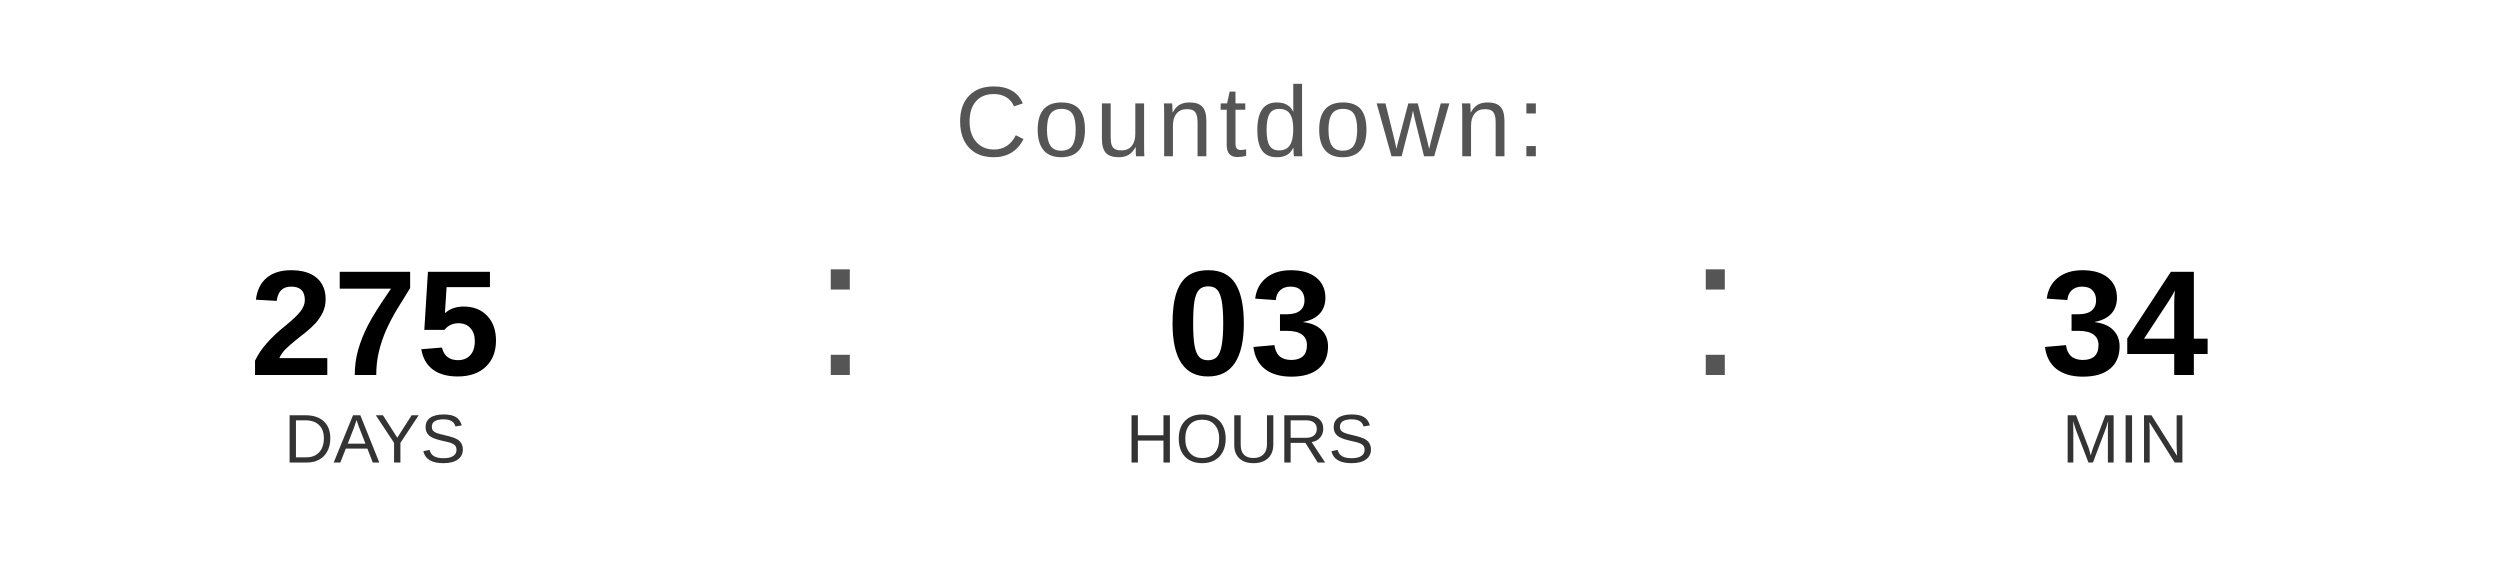
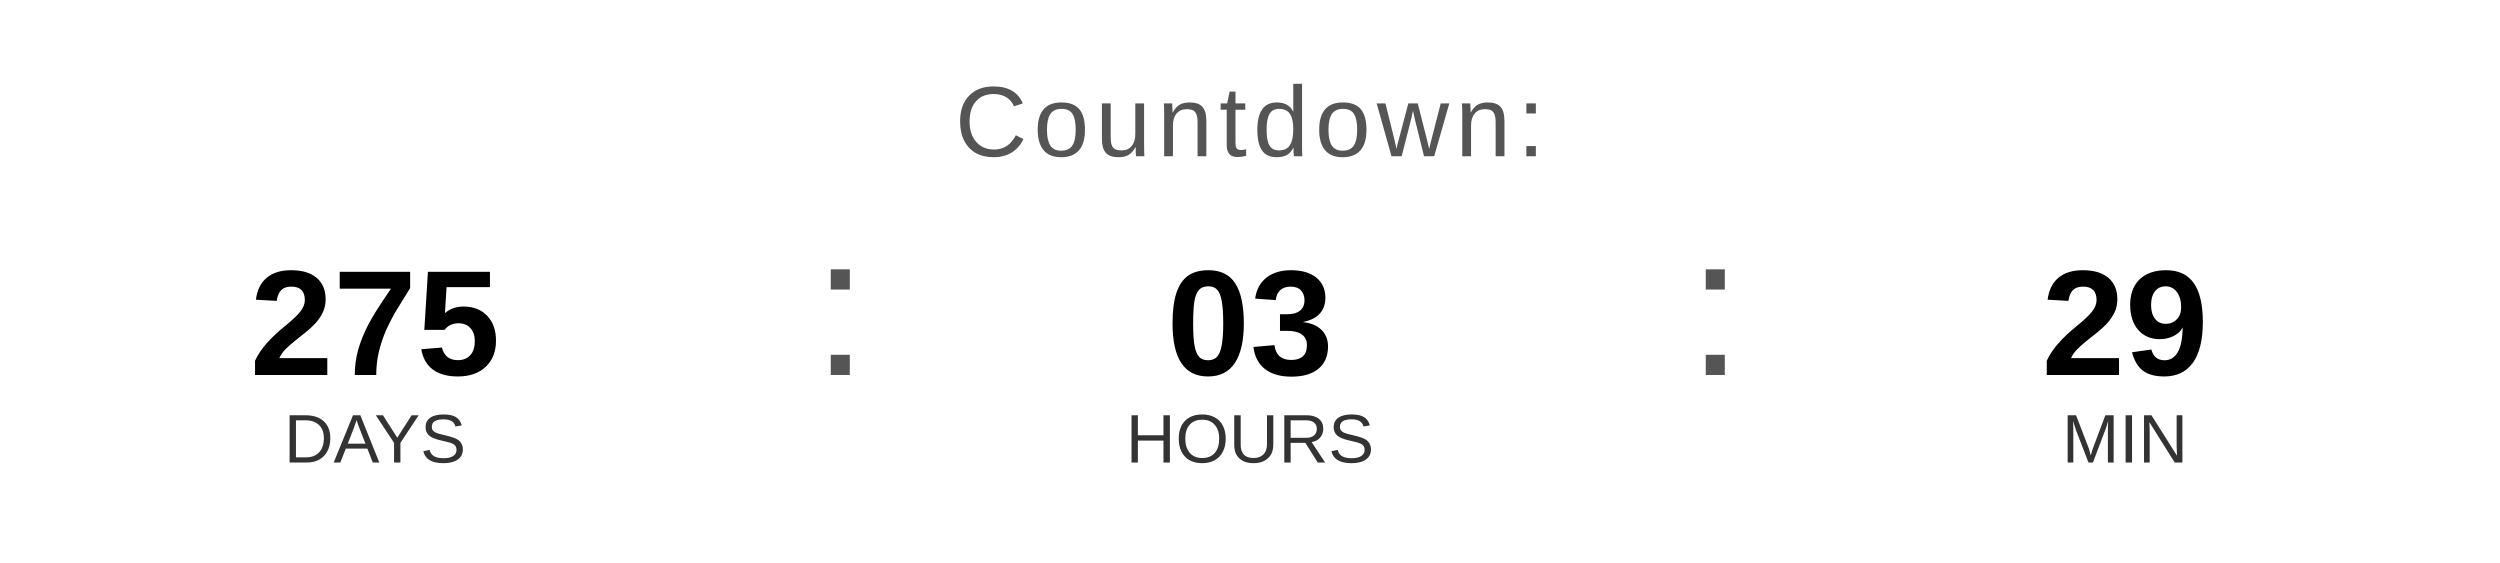
<svg xmlns="http://www.w3.org/2000/svg" width="400" height="90" viewBox="0 0 400 90">
  <text x="200" y="25" font-family="Arial, Helvetica, sans-serif" font-size="16" fill="#555555" text-anchor="middle" letter-spacing="1">
    Countdown:
  </text>
  <text x="60" y="60" font-family="Arial, Helvetica, sans-serif" font-size="24" font-weight="bold" fill="#000000" text-anchor="middle">275</text>
  <text x="60" y="74" font-family="Arial, Helvetica, sans-serif" font-size="11" fill="#333333" text-anchor="middle">DAYS</text>
  <text x="130" y="60" font-family="Arial, sans-serif" font-size="32" fill="#555555">:</text>
  <text x="200" y="60" font-family="Arial, Helvetica, sans-serif" font-size="24" font-weight="bold" fill="#000000" text-anchor="middle">03</text>
  <text x="200" y="74" font-family="Arial, Helvetica, sans-serif" font-size="11" fill="#333333" text-anchor="middle">HOURS</text>
  <text x="270" y="60" font-family="Arial, sans-serif" font-size="32" fill="#555555">:</text>
-   <text x="340" y="60" font-family="Arial, Helvetica, sans-serif" font-size="24" font-weight="bold" fill="#000000" text-anchor="middle">34</text>
+   <text x="340" y="60" font-family="Arial, Helvetica, sans-serif" font-size="24" font-weight="bold" fill="#000000" text-anchor="middle">29</text>
  <text x="340" y="74" font-family="Arial, Helvetica, sans-serif" font-size="11" fill="#333333" text-anchor="middle">MIN</text>
</svg>
